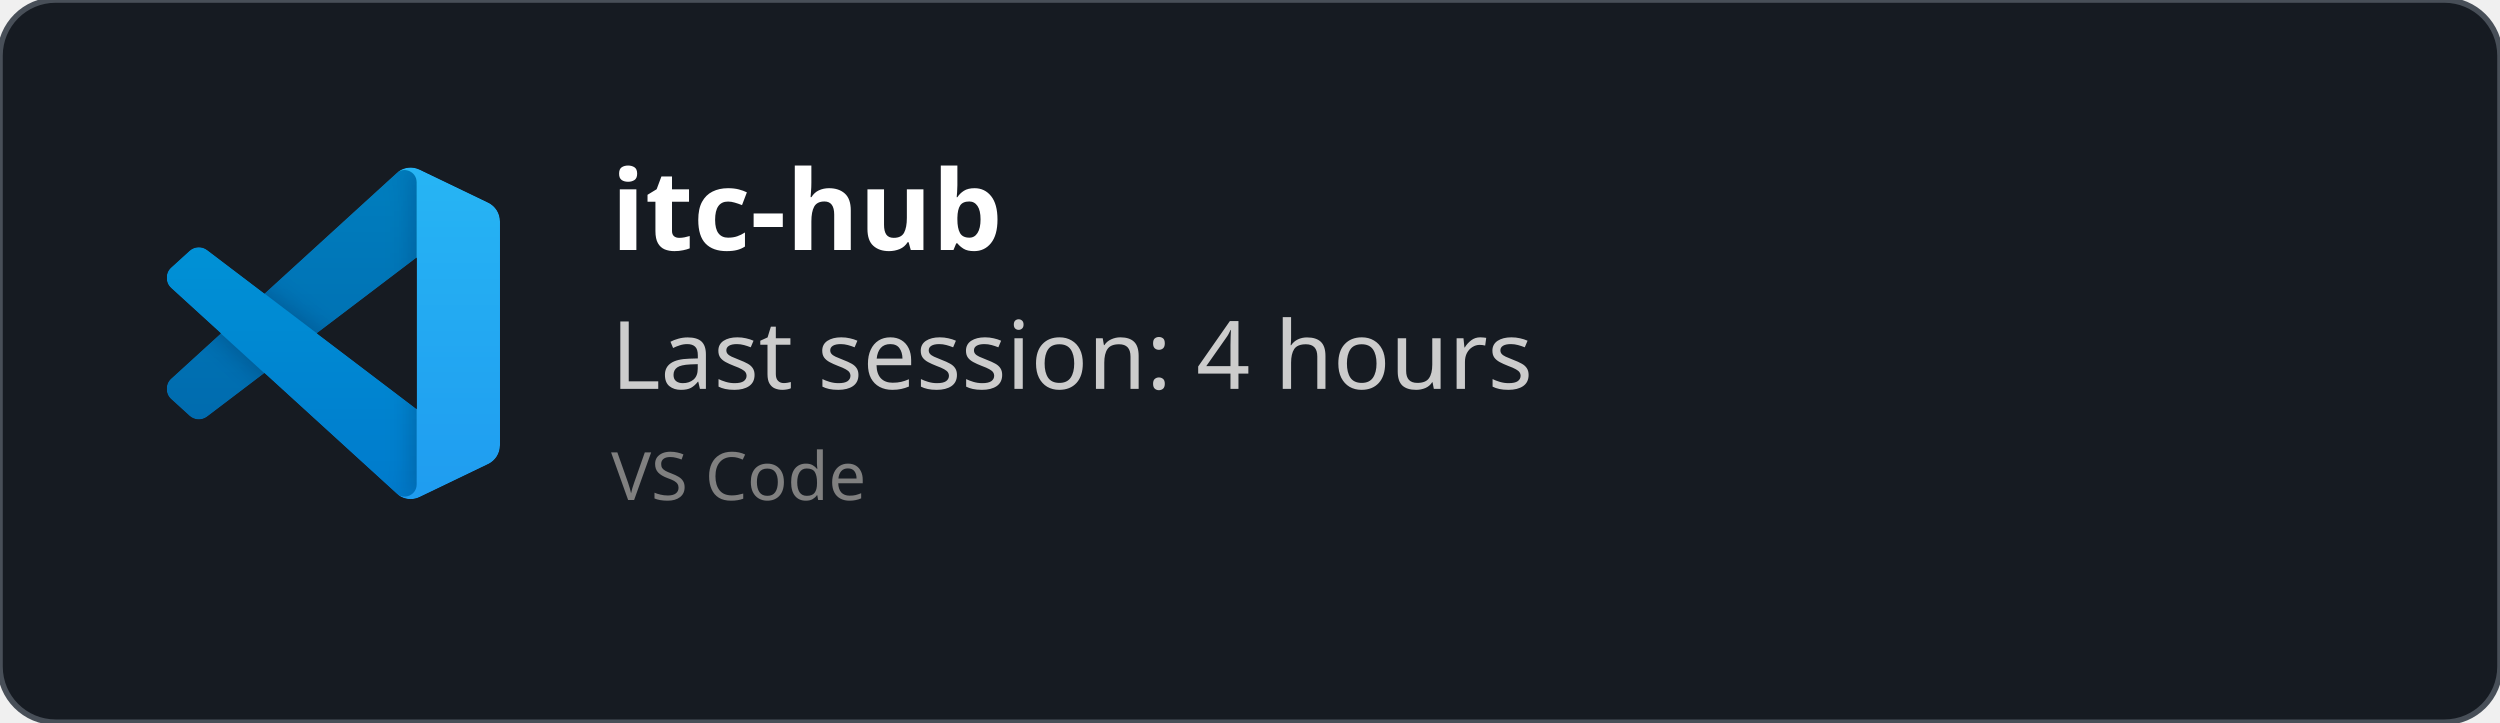
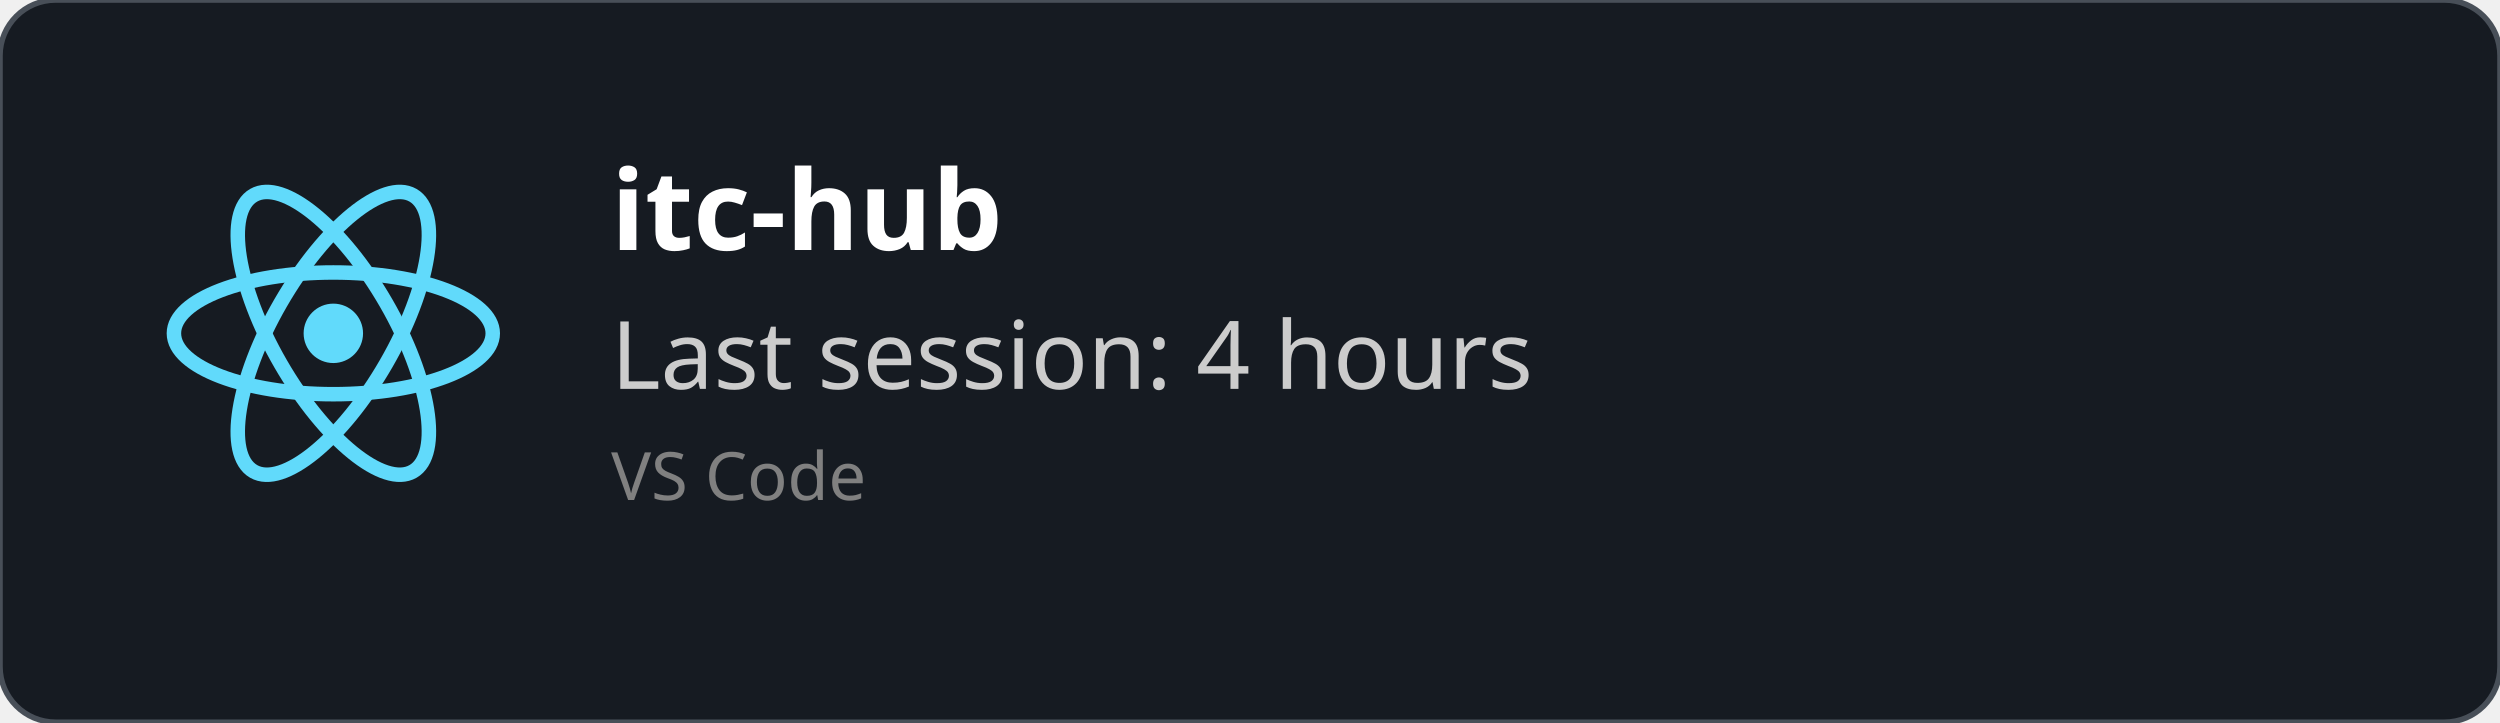
<svg xmlns="http://www.w3.org/2000/svg" width="450" height="130" viewBox="0 0 450 130" fill="none" role="img">
  <style>
    *{
        font-family: 'Segoe UI', Ubuntu, monospace
    }
    </style>
  <defs>
    <clipPath id="horizontalClip" x="20" y="20" width="500" height="200">
      <rect x="90" y="20" width="300" height="50" />
    </clipPath>
  </defs>
  <rect width="450" height="130" fill="rgba(22,27,34)" stroke="#484f58" stroke-width="1" fill-opacity="1" stroke-opacity="1" x="0" y="0" rx="10px" ry="10px">
    </rect>
-   <svg width="60" height="60" x="30" y="30" viewBox="0 0 100 100" fill="none" id="vscode">
-     <mask id="mask0" mask-type="alpha" maskUnits="userSpaceOnUse" x="0" y="0" width="100" height="100">
-       <path fill-rule="evenodd" clip-rule="evenodd" d="M70.912 99.317C72.487 99.931 74.283 99.891 75.873 99.126L96.461 89.22C98.624 88.179 100 85.989 100 83.587V16.413C100 14.011 98.624 11.822 96.461 10.781L75.873 0.874C73.786 -0.13 71.345 0.116 69.513 1.447C69.252 1.637 69.003 1.849 68.769 2.083L29.355 38.041L12.187 25.01C10.589 23.797 8.354 23.896 6.869 25.246L1.363 30.255C-0.453 31.906 -0.455 34.763 1.359 36.417L16.247 50L1.359 63.583C-0.455 65.237 -0.453 68.094 1.363 69.745L6.869 74.754C8.354 76.104 10.589 76.204 12.187 74.99L29.355 61.959L68.769 97.917C69.392 98.541 70.125 99.01 70.912 99.317ZM75.015 27.299L45.109 50L75.015 72.701V27.299Z" fill="white" />
-     </mask>
-     <g mask="url(#mask0)">
-       <path d="M96.461 10.796L75.857 0.876C73.472 -0.273 70.622 0.212 68.75 2.083L1.299 63.583C-0.516 65.237 -0.514 68.094 1.303 69.745L6.813 74.754C8.298 76.104 10.535 76.204 12.134 74.99L93.361 13.37C96.086 11.303 100 13.246 100 16.667V16.427C100 14.027 98.625 11.838 96.461 10.796Z" fill="#0065A9" />
-       <g filter="url(#filter0_d)">
-         <path d="M96.461 89.204L75.857 99.124C73.472 100.273 70.622 99.788 68.75 97.917L1.299 36.417C-0.516 34.763 -0.514 31.906 1.303 30.255L6.813 25.246C8.298 23.896 10.535 23.796 12.134 25.009L93.361 86.63C96.086 88.697 100 86.754 100 83.333V83.573C100 85.974 98.625 88.162 96.461 89.204Z" fill="#007ACC" />
-       </g>
-       <g filter="url(#filter1_d)">
-         <path d="M75.858 99.126C73.472 100.274 70.622 99.788 68.75 97.917C71.056 100.223 75 98.59 75 95.328V4.672C75 1.41 71.056 -0.223 68.75 2.083C70.622 0.211 73.472 -0.274 75.858 0.874L96.459 10.781C98.623 11.822 100 14.011 100 16.413V83.587C100 85.989 98.623 88.179 96.459 89.22L75.858 99.126Z" fill="#1F9CF0" />
-       </g>
-       <g style="mix-blend-mode:overlay" opacity="0.25">
-         <path fill-rule="evenodd" clip-rule="evenodd" d="M70.851 99.317C72.426 99.931 74.222 99.891 75.812 99.126L96.4 89.22C98.563 88.179 99.939 85.989 99.939 83.587V16.413C99.939 14.011 98.564 11.822 96.4 10.781L75.812 0.874C73.725 -0.13 71.284 0.116 69.453 1.447C69.191 1.637 68.942 1.849 68.708 2.083L29.294 38.041L12.126 25.01C10.528 23.796 8.293 23.896 6.809 25.246L1.302 30.255C-0.513 31.906 -0.515 34.763 1.298 36.417L16.186 50L1.298 63.583C-0.515 65.237 -0.513 68.094 1.302 69.745L6.809 74.754C8.293 76.104 10.528 76.204 12.126 74.99L29.294 61.959L68.708 97.917C69.332 98.54 70.064 99.01 70.851 99.317ZM74.954 27.299L45.048 50L74.954 72.701V27.299Z" fill="url(#paint0_linear)" />
-       </g>
+   <svg height="60" width="60" x="30" y="30" viewBox="-11.5 -10.232 23 20.463">
+     <circle cx="0" cy="0" r="2.05" fill="#61dafb" />
+     <g stroke="#61dafb" stroke-width="1" fill="none">
+       <ellipse rx="11" ry="4.2" />
+       <ellipse rx="11" ry="4.2" transform="rotate(60)" />
+       <ellipse rx="11" ry="4.2" transform="rotate(120)" />
    </g>
-     <defs>
-       <filter id="filter0_d" x="-8.394" y="15.829" width="116.727" height="92.246" filterUnits="userSpaceOnUse" color-interpolation-filters="sRGB">
-         <feFlood flood-opacity="0" result="BackgroundImageFix" />
-         <feColorMatrix in="SourceAlpha" type="matrix" values="0 0 0 0 0 0 0 0 0 0 0 0 0 0 0 0 0 0 127 0" />
-         <feOffset />
-         <feGaussianBlur stdDeviation="4.167" />
-         <feColorMatrix type="matrix" values="0 0 0 0 0 0 0 0 0 0 0 0 0 0 0 0 0 0 0.25 0" />
-         <feBlend mode="overlay" in2="BackgroundImageFix" result="effect1_dropShadow" />
-         <feBlend mode="normal" in="SourceGraphic" in2="effect1_dropShadow" result="shape" />
-       </filter>
-       <filter id="filter1_d" x="60.417" y="-8.076" width="47.917" height="116.151" filterUnits="userSpaceOnUse" color-interpolation-filters="sRGB">
-         <feFlood flood-opacity="0" result="BackgroundImageFix" />
-         <feColorMatrix in="SourceAlpha" type="matrix" values="0 0 0 0 0 0 0 0 0 0 0 0 0 0 0 0 0 0 127 0" />
-         <feOffset />
-         <feGaussianBlur stdDeviation="4.167" />
-         <feColorMatrix type="matrix" values="0 0 0 0 0 0 0 0 0 0 0 0 0 0 0 0 0 0 0.25 0" />
-         <feBlend mode="overlay" in2="BackgroundImageFix" result="effect1_dropShadow" />
-         <feBlend mode="normal" in="SourceGraphic" in2="effect1_dropShadow" result="shape" />
-       </filter>
-       <linearGradient id="paint0_linear" x1="49.939" y1="0.258" x2="49.939" y2="99.742" gradientUnits="userSpaceOnUse">
-         <stop stop-color="white" />
-         <stop offset="1" stop-color="white" stop-opacity="0" />
-       </linearGradient>
-     </defs>
  </svg>
  <text x="110" y="45" font-size="20" clip-path="url(#horizontalClip)" font-weight="bold" font-family="Ubuntu" fill="white">
    itc-hub
    </text>
  <text x="110" y="70" font-size="17px" font-family="Ubuntu" fill="#ccc">
    Last session: 4 hours
    </text>
  <text x="110" y="90" font-size="12px" font-family="Ubuntu" fill="grey">
    VS Code
    </text>
</svg>
